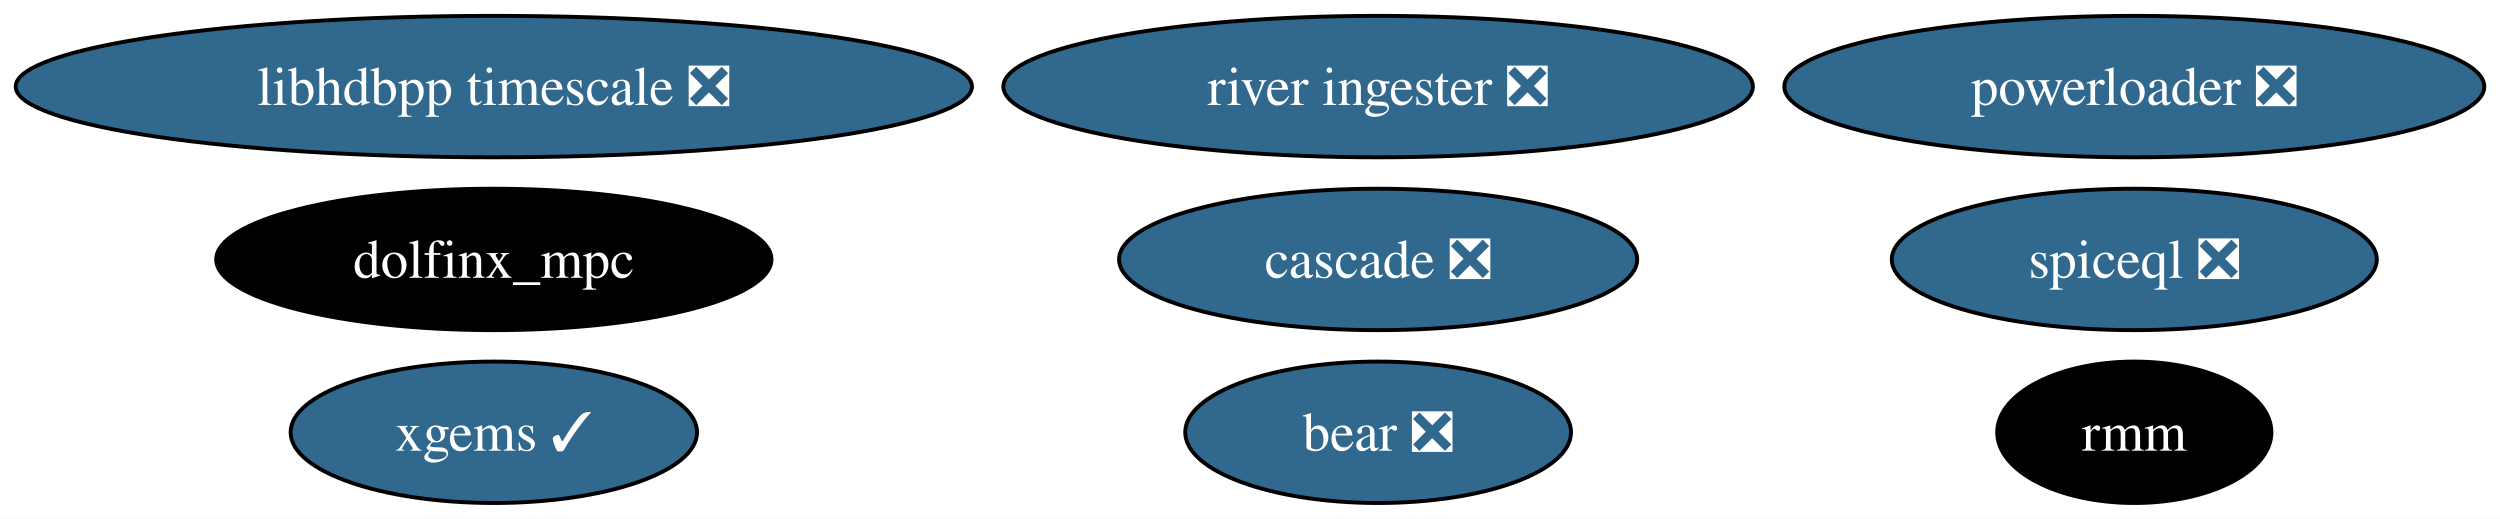
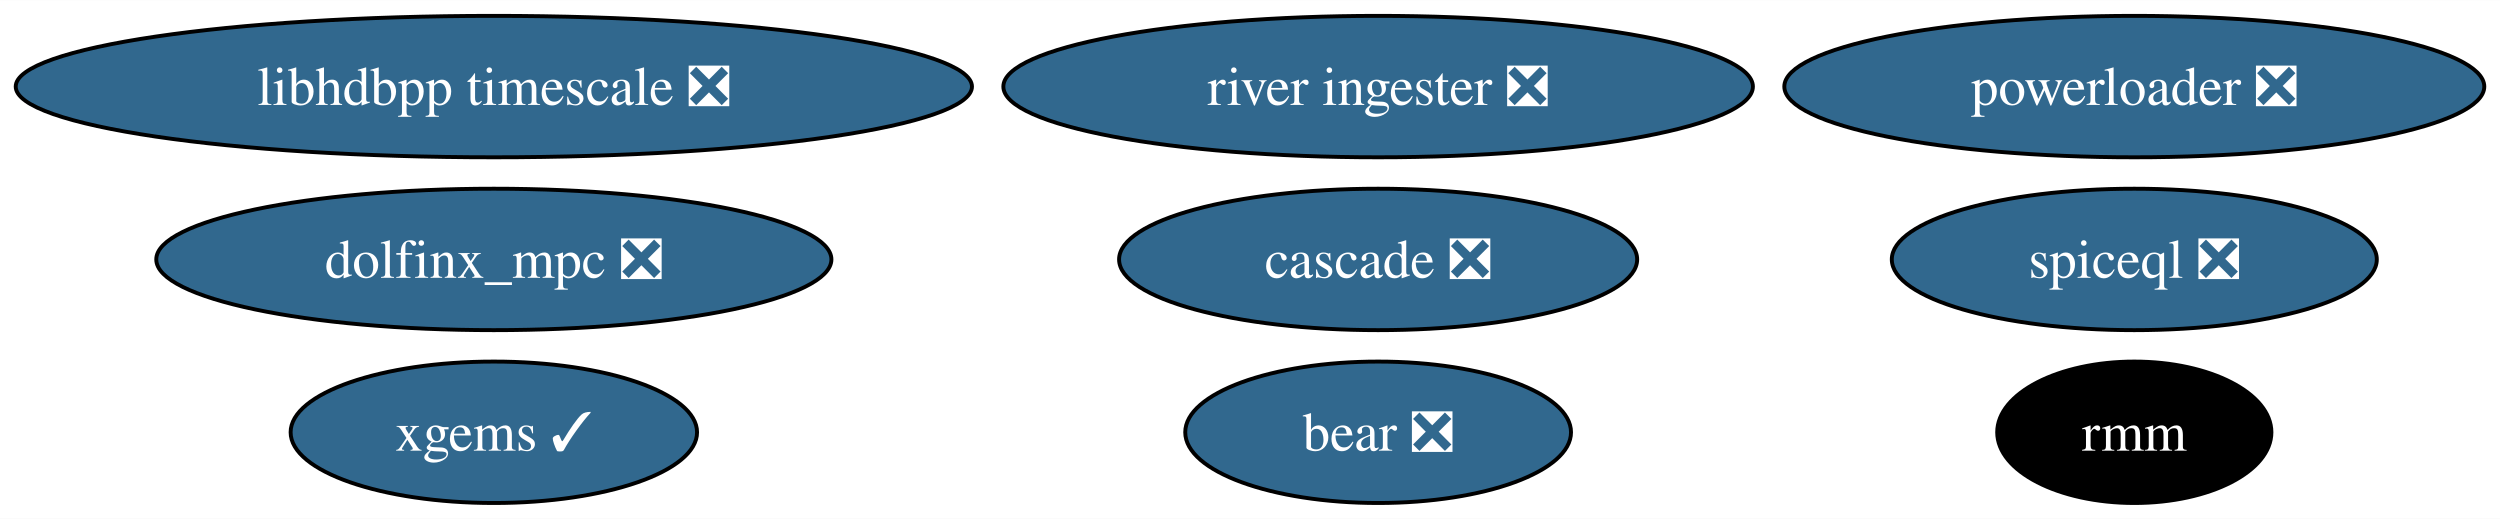
<svg xmlns="http://www.w3.org/2000/svg" xmlns:xlink="http://www.w3.org/1999/xlink" width="636pt" height="132pt" viewBox="0.00 0.00 636.39 132.00">
  <g id="graph0" class="graph" transform="scale(1 1) rotate(0) translate(4 128)">
    <polygon fill="white" stroke="none" points="-4,4 -4,-128 632.39,-128 632.39,4 -4,4" />
    <g id="node1" class="node">
      <g id="a_node1">
        <a xlink:href="https://github.com/conda-forge/xgems-feedstock/pull/31" xlink:title="xgems ✓">
          <ellipse fill="#31688e" stroke="black" cx="121.71" cy="-18" rx="51.73" ry="18" />
          <text text-anchor="middle" x="121.71" y="-13.32" font-family="Times,serif" font-size="14.00" fill="white">xgems ✓</text>
        </a>
      </g>
    </g>
    <g id="node2" class="node">
      <g id="a_node2">
        <a xlink:href="https://github.com/conda-forge/bear-feedstock/pull/47" xlink:title="bear ❎">
          <ellipse fill="#31688e" stroke="black" cx="346.81" cy="-18" rx="49.1" ry="18" />
          <text text-anchor="middle" x="346.81" y="-13.32" font-family="Times,serif" font-size="14.00" fill="white">bear ❎</text>
        </a>
      </g>
    </g>
    <g id="node3" class="node">
      <g id="a_node3">
        <a xlink:href="https://github.com/conda-forge/rmm-feedstock" xlink:title="rmm">
          <ellipse fill="#000000" stroke="black" cx="539.3" cy="-18" rx="34.9" ry="18" />
          <text text-anchor="middle" x="539.3" y="-13.32" font-family="Times,serif" font-size="14.00" fill="white">rmm</text>
        </a>
      </g>
    </g>
    <g id="node4" class="node">
      <g id="a_node4">
        <a xlink:href="https://github.com/conda-forge/powerloader-feedstock/pull/28" xlink:title="powerloader ❎">
          <ellipse fill="#31688e" stroke="black" cx="539.3" cy="-106" rx="89.09" ry="18" />
          <text text-anchor="middle" x="539.3" y="-101.33" font-family="Times,serif" font-size="14.00" fill="white">powerloader ❎</text>
        </a>
      </g>
    </g>
    <g id="node5" class="node">
      <g id="a_node5">
        <a xlink:href="https://github.com/conda-forge/libhdbpp-timescale-feedstock/pull/11" xlink:title="libhdbpp timescale ❎">
          <ellipse fill="#31688e" stroke="black" cx="121.71" cy="-106" rx="121.71" ry="18" />
          <text text-anchor="middle" x="121.71" y="-101.33" font-family="Times,serif" font-size="14.00" fill="white">libhdbpp timescale ❎</text>
        </a>
      </g>
    </g>
    <g id="node6" class="node">
      <g id="a_node6">
        <a xlink:href="https://github.com/conda-forge/river-ingester-feedstock/pull/27" xlink:title="river ingester ❎">
          <ellipse fill="#31688e" stroke="black" cx="346.81" cy="-106" rx="95.4" ry="18" />
          <text text-anchor="middle" x="346.81" y="-101.33" font-family="Times,serif" font-size="14.00" fill="white">river ingester ❎</text>
        </a>
      </g>
    </g>
    <g id="node7" class="node">
      <g id="a_node7">
-         <a xlink:href="https://github.com/conda-forge/dolfinx_mpc-feedstock" xlink:title="dolfinx_mpc">
-           <ellipse fill="#000000" stroke="black" cx="121.71" cy="-62" rx="70.67" ry="18" />
-           <text text-anchor="middle" x="121.71" y="-57.33" font-family="Times,serif" font-size="14.00" fill="white">dolfinx_mpc</text>
+         <a xlink:href="https://github.com/conda-forge/dolfinx_mpc-feedstock/pull/21" xlink:title="dolfinx_mpc ❎">
+           <ellipse fill="#31688e" stroke="black" cx="121.71" cy="-62" rx="85.93" ry="18" />
+           <text text-anchor="middle" x="121.71" y="-57.33" font-family="Times,serif" font-size="14.00" fill="white">dolfinx_mpc ❎</text>
        </a>
      </g>
    </g>
    <g id="node8" class="node">
      <g id="a_node8">
        <a xlink:href="https://github.com/conda-forge/cascade-feedstock/pull/20" xlink:title="cascade ❎">
          <ellipse fill="#31688e" stroke="black" cx="346.81" cy="-62" rx="65.94" ry="18" />
          <text text-anchor="middle" x="346.81" y="-57.33" font-family="Times,serif" font-size="14.00" fill="white">cascade ❎</text>
        </a>
      </g>
    </g>
    <g id="node9" class="node">
      <g id="a_node9">
        <a xlink:href="https://github.com/conda-forge/spiceql-feedstock/pull/10" xlink:title="spiceql ❎">
          <ellipse fill="#31688e" stroke="black" cx="539.3" cy="-62" rx="61.73" ry="18" />
          <text text-anchor="middle" x="539.3" y="-57.33" font-family="Times,serif" font-size="14.00" fill="white">spiceql ❎</text>
        </a>
      </g>
    </g>
  </g>
</svg>
